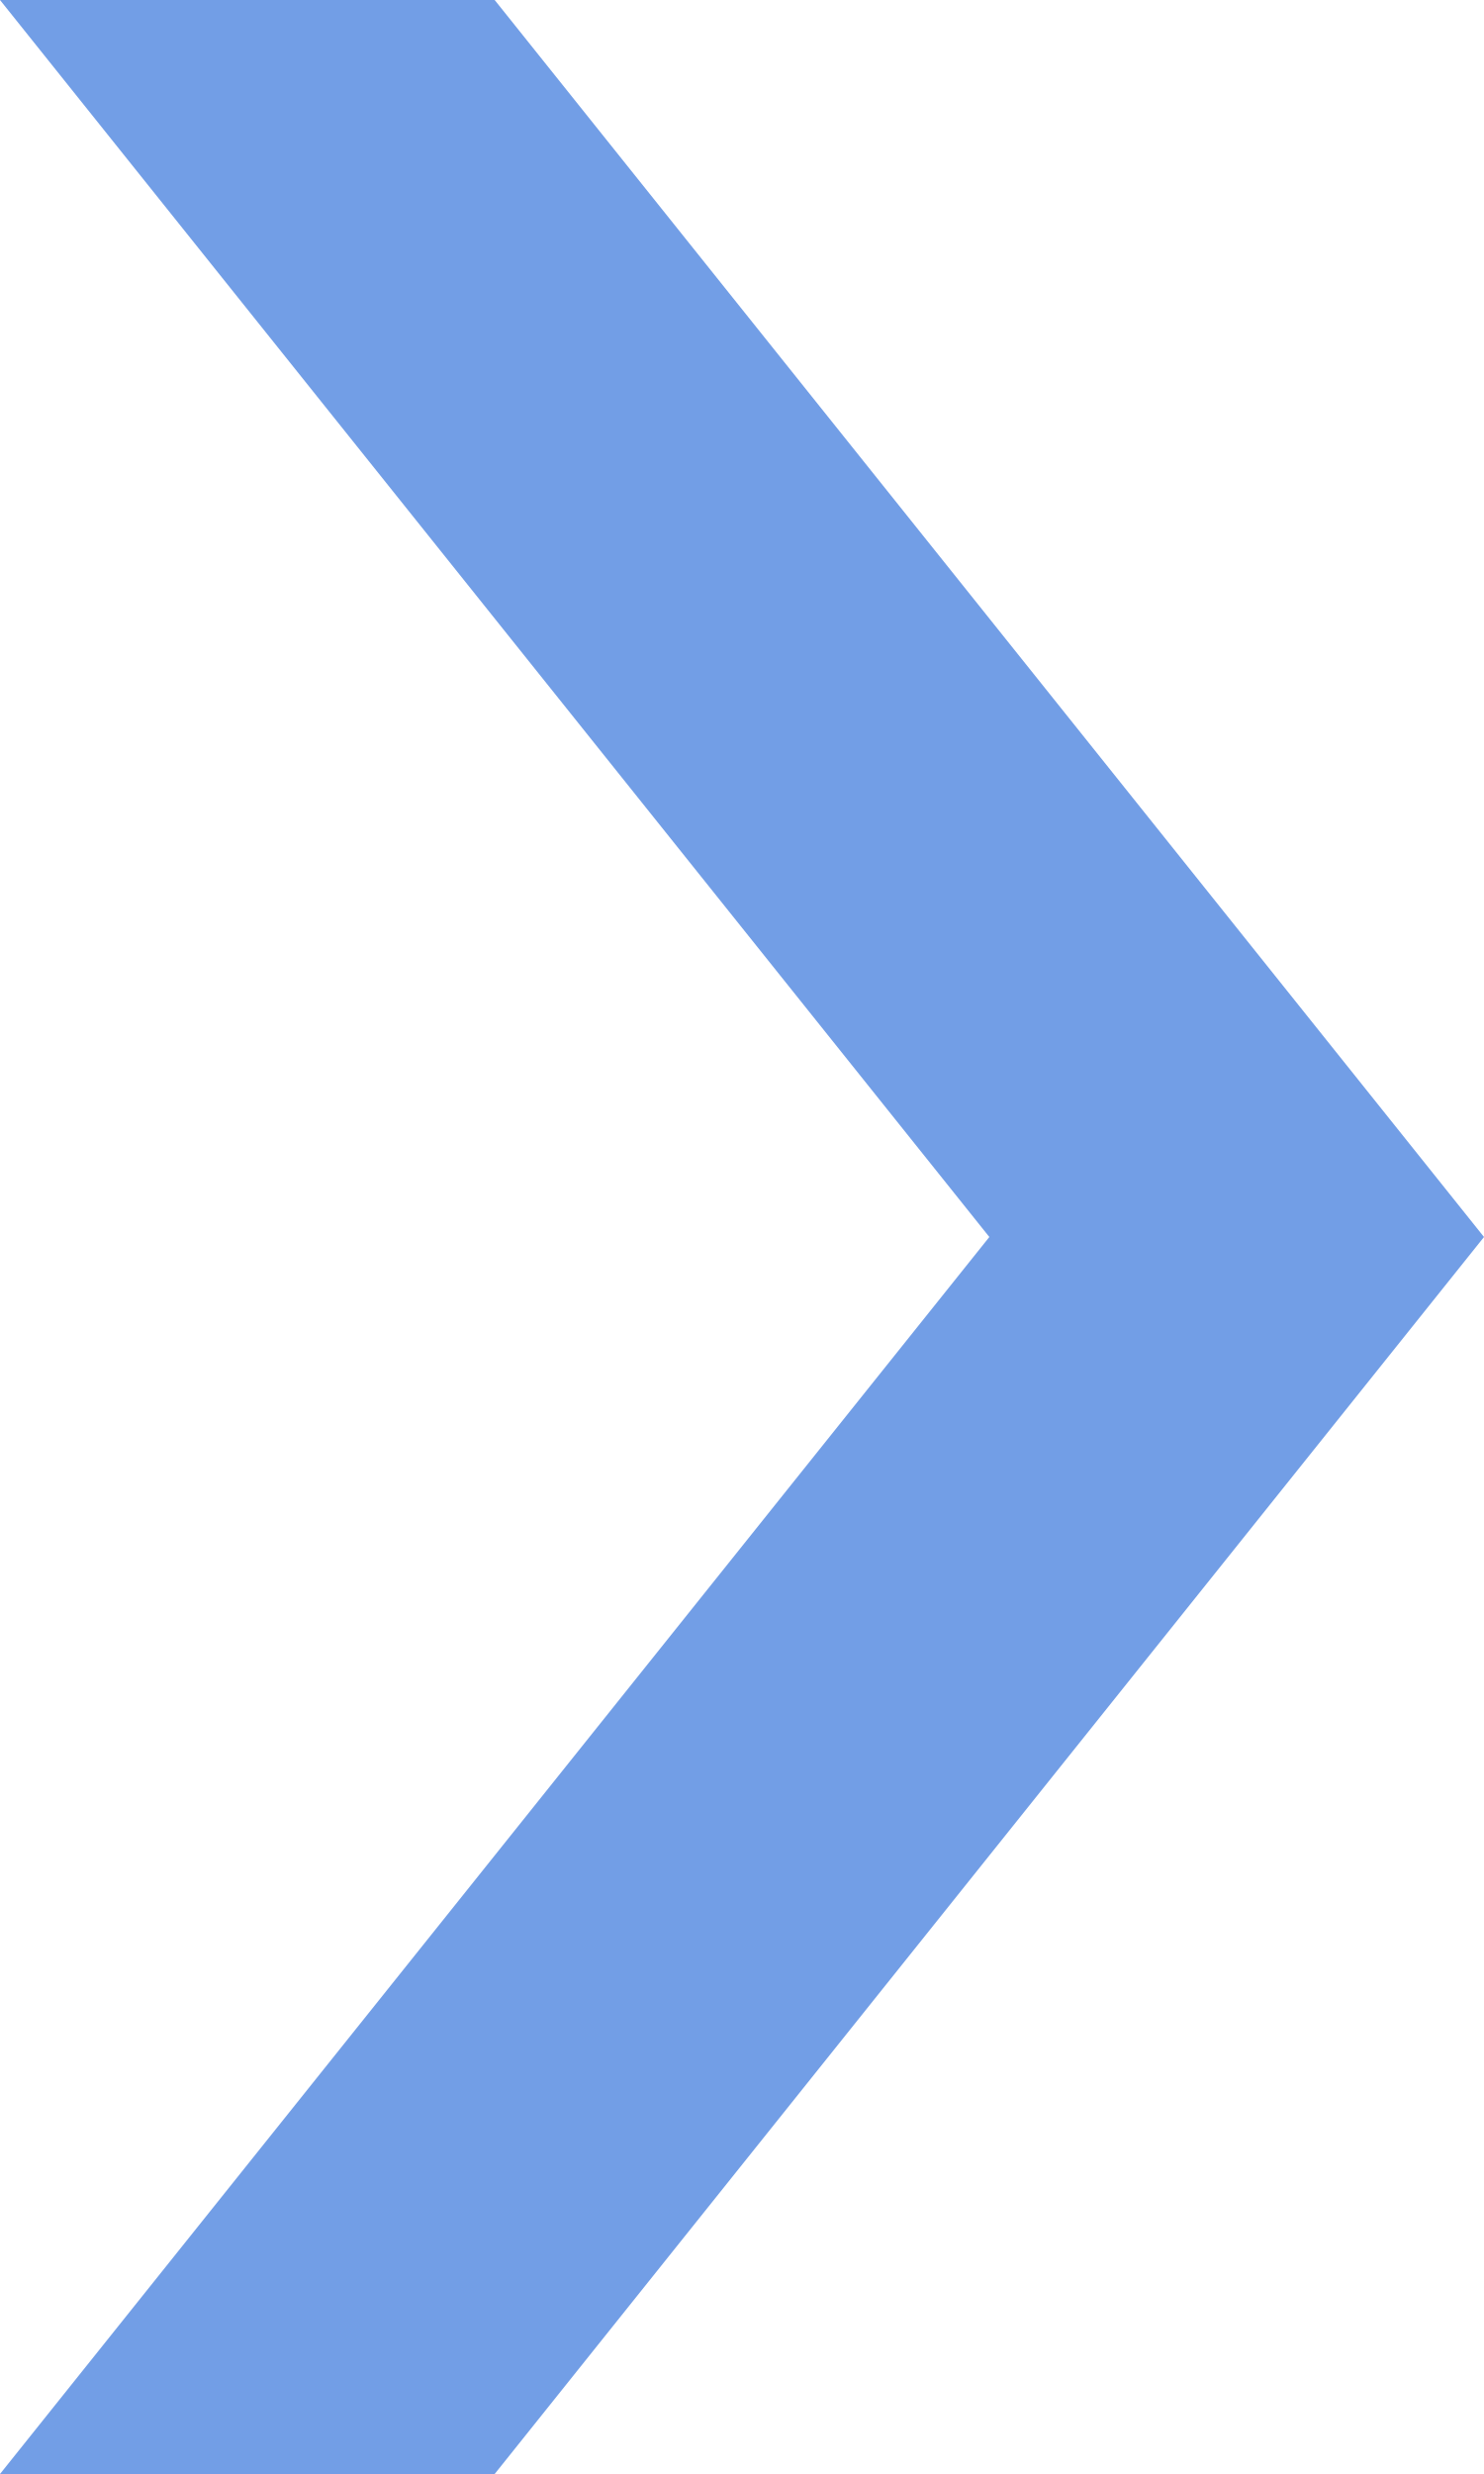
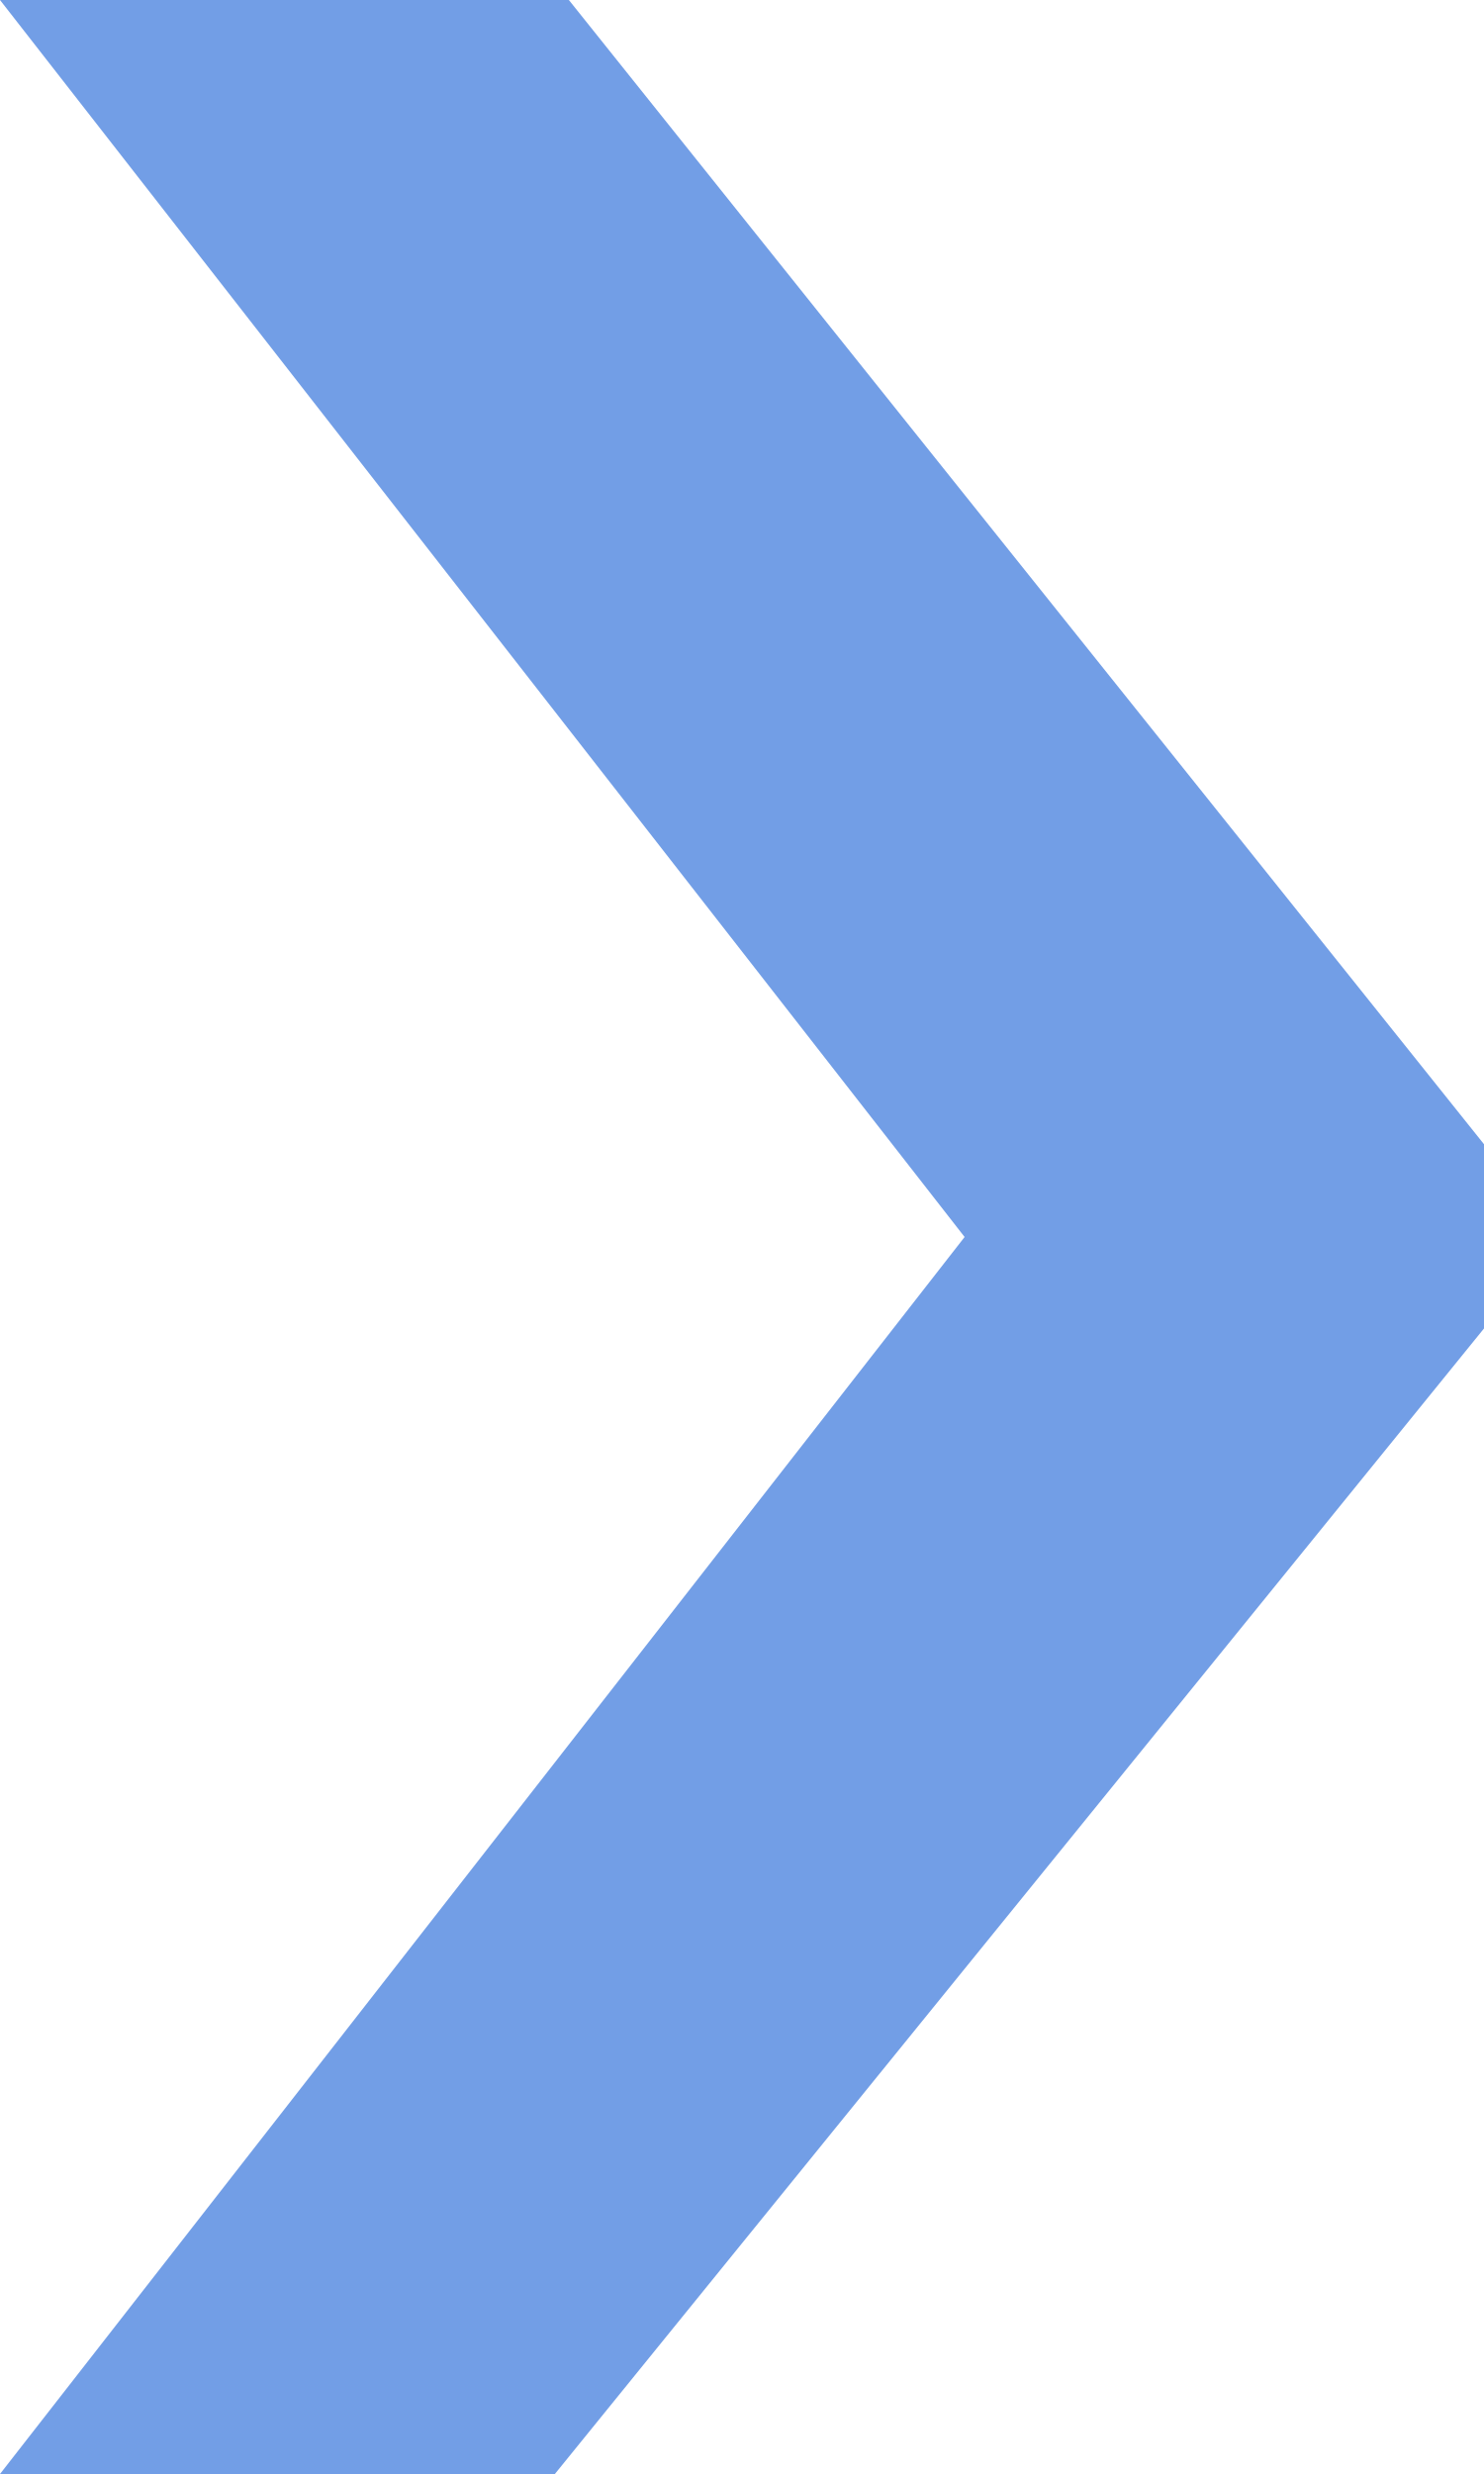
<svg xmlns="http://www.w3.org/2000/svg" fill="#729EE6" width="6" height="10" viewBox="0 0 6 10">
-   <polygon points="2 0 0 0 4 5 0 10 2 10 6 5 2 0" />
+   <polygon points="2 0 0 0 3.9 5 0 10 2 10.3 6.3 5 2.3 0" />
</svg>
